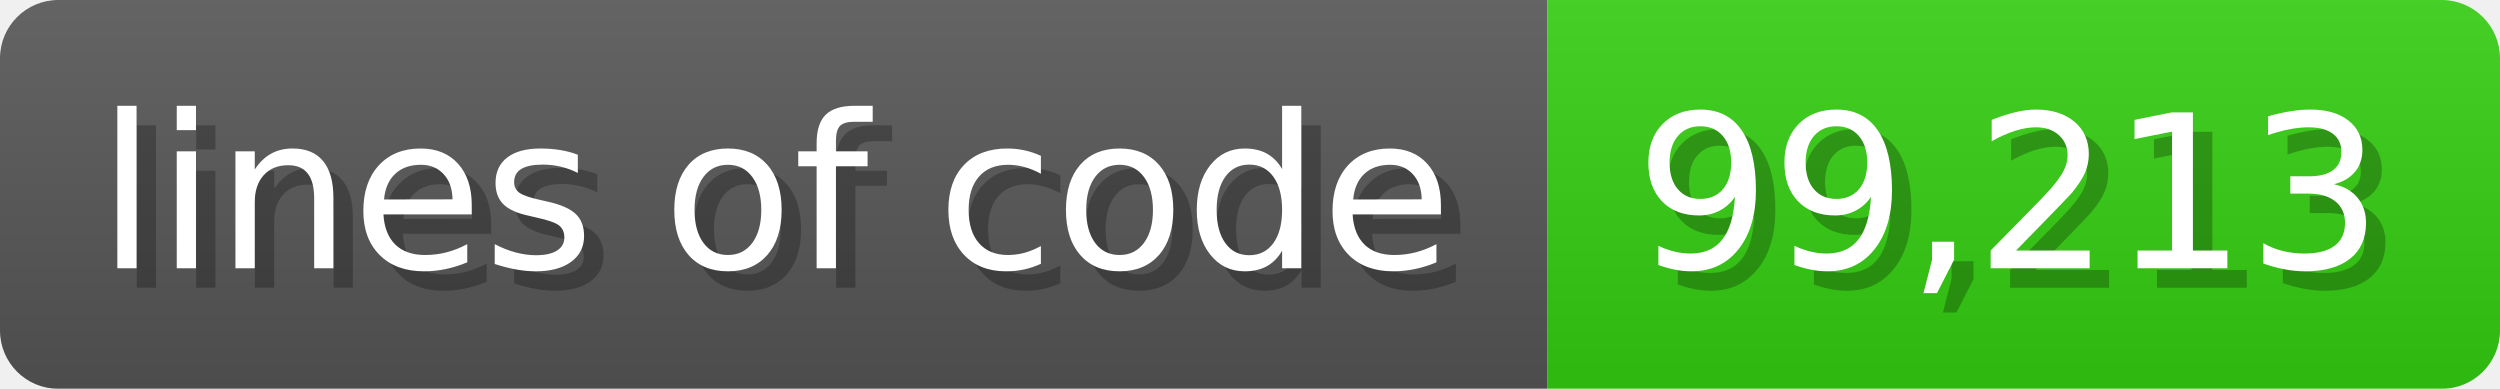
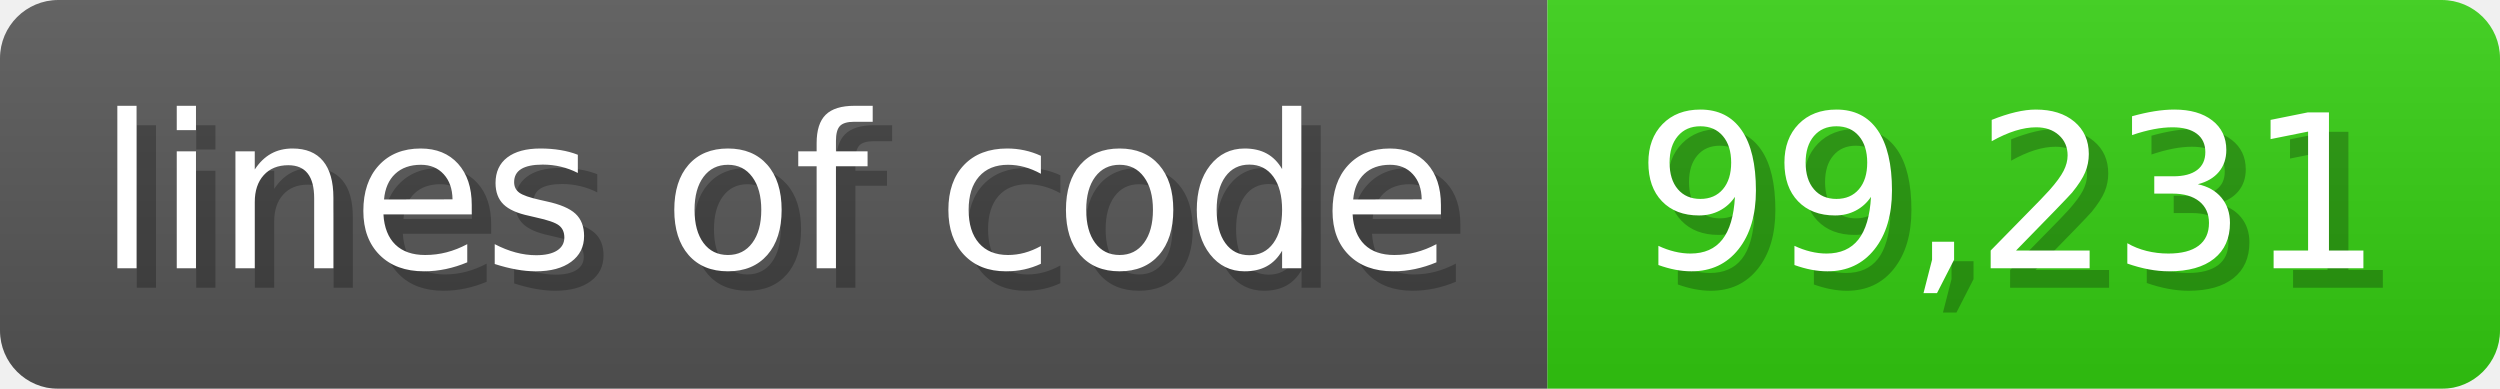
<svg xmlns="http://www.w3.org/2000/svg" width="128.6" height="20" viewBox="0 0 1286 200">
  <linearGradient id="a" x2="0" y2="100%">
    <stop offset="0" stop-opacity=".1" stop-color="#EEE" />
    <stop offset="1" stop-opacity=".1" />
  </linearGradient>
  <mask id="m">
    <rect width="1286" height="200" rx="30" fill="#FFF" />
  </mask>
  <g mask="url(#m)">
    <rect width="796" height="200" fill="#555" />
    <rect width="490" height="200" fill="#3C1" x="796" />
    <rect width="1286" height="200" fill="url(#a)" />
  </g>
  <g fill="#fff" text-anchor="start" font-family="Verdana,DejaVu Sans,sans-serif" font-size="110">
    <text x="60" y="148" textLength="696" fill="#000" opacity="0.25">lines of code</text>
    <text x="50" y="138" textLength="696">lines of code</text>
-     <text x="851" y="148" textLength="390" fill="#000" opacity="0.25">99,213</text>
-     <text x="841" y="138" textLength="390">99,213</text>
+     <text x="851" y="148" textLength="390" fill="#000" opacity="0.25">99,231</text>
+     <text x="841" y="138" textLength="390">99,231</text>
  </g>
</svg>
